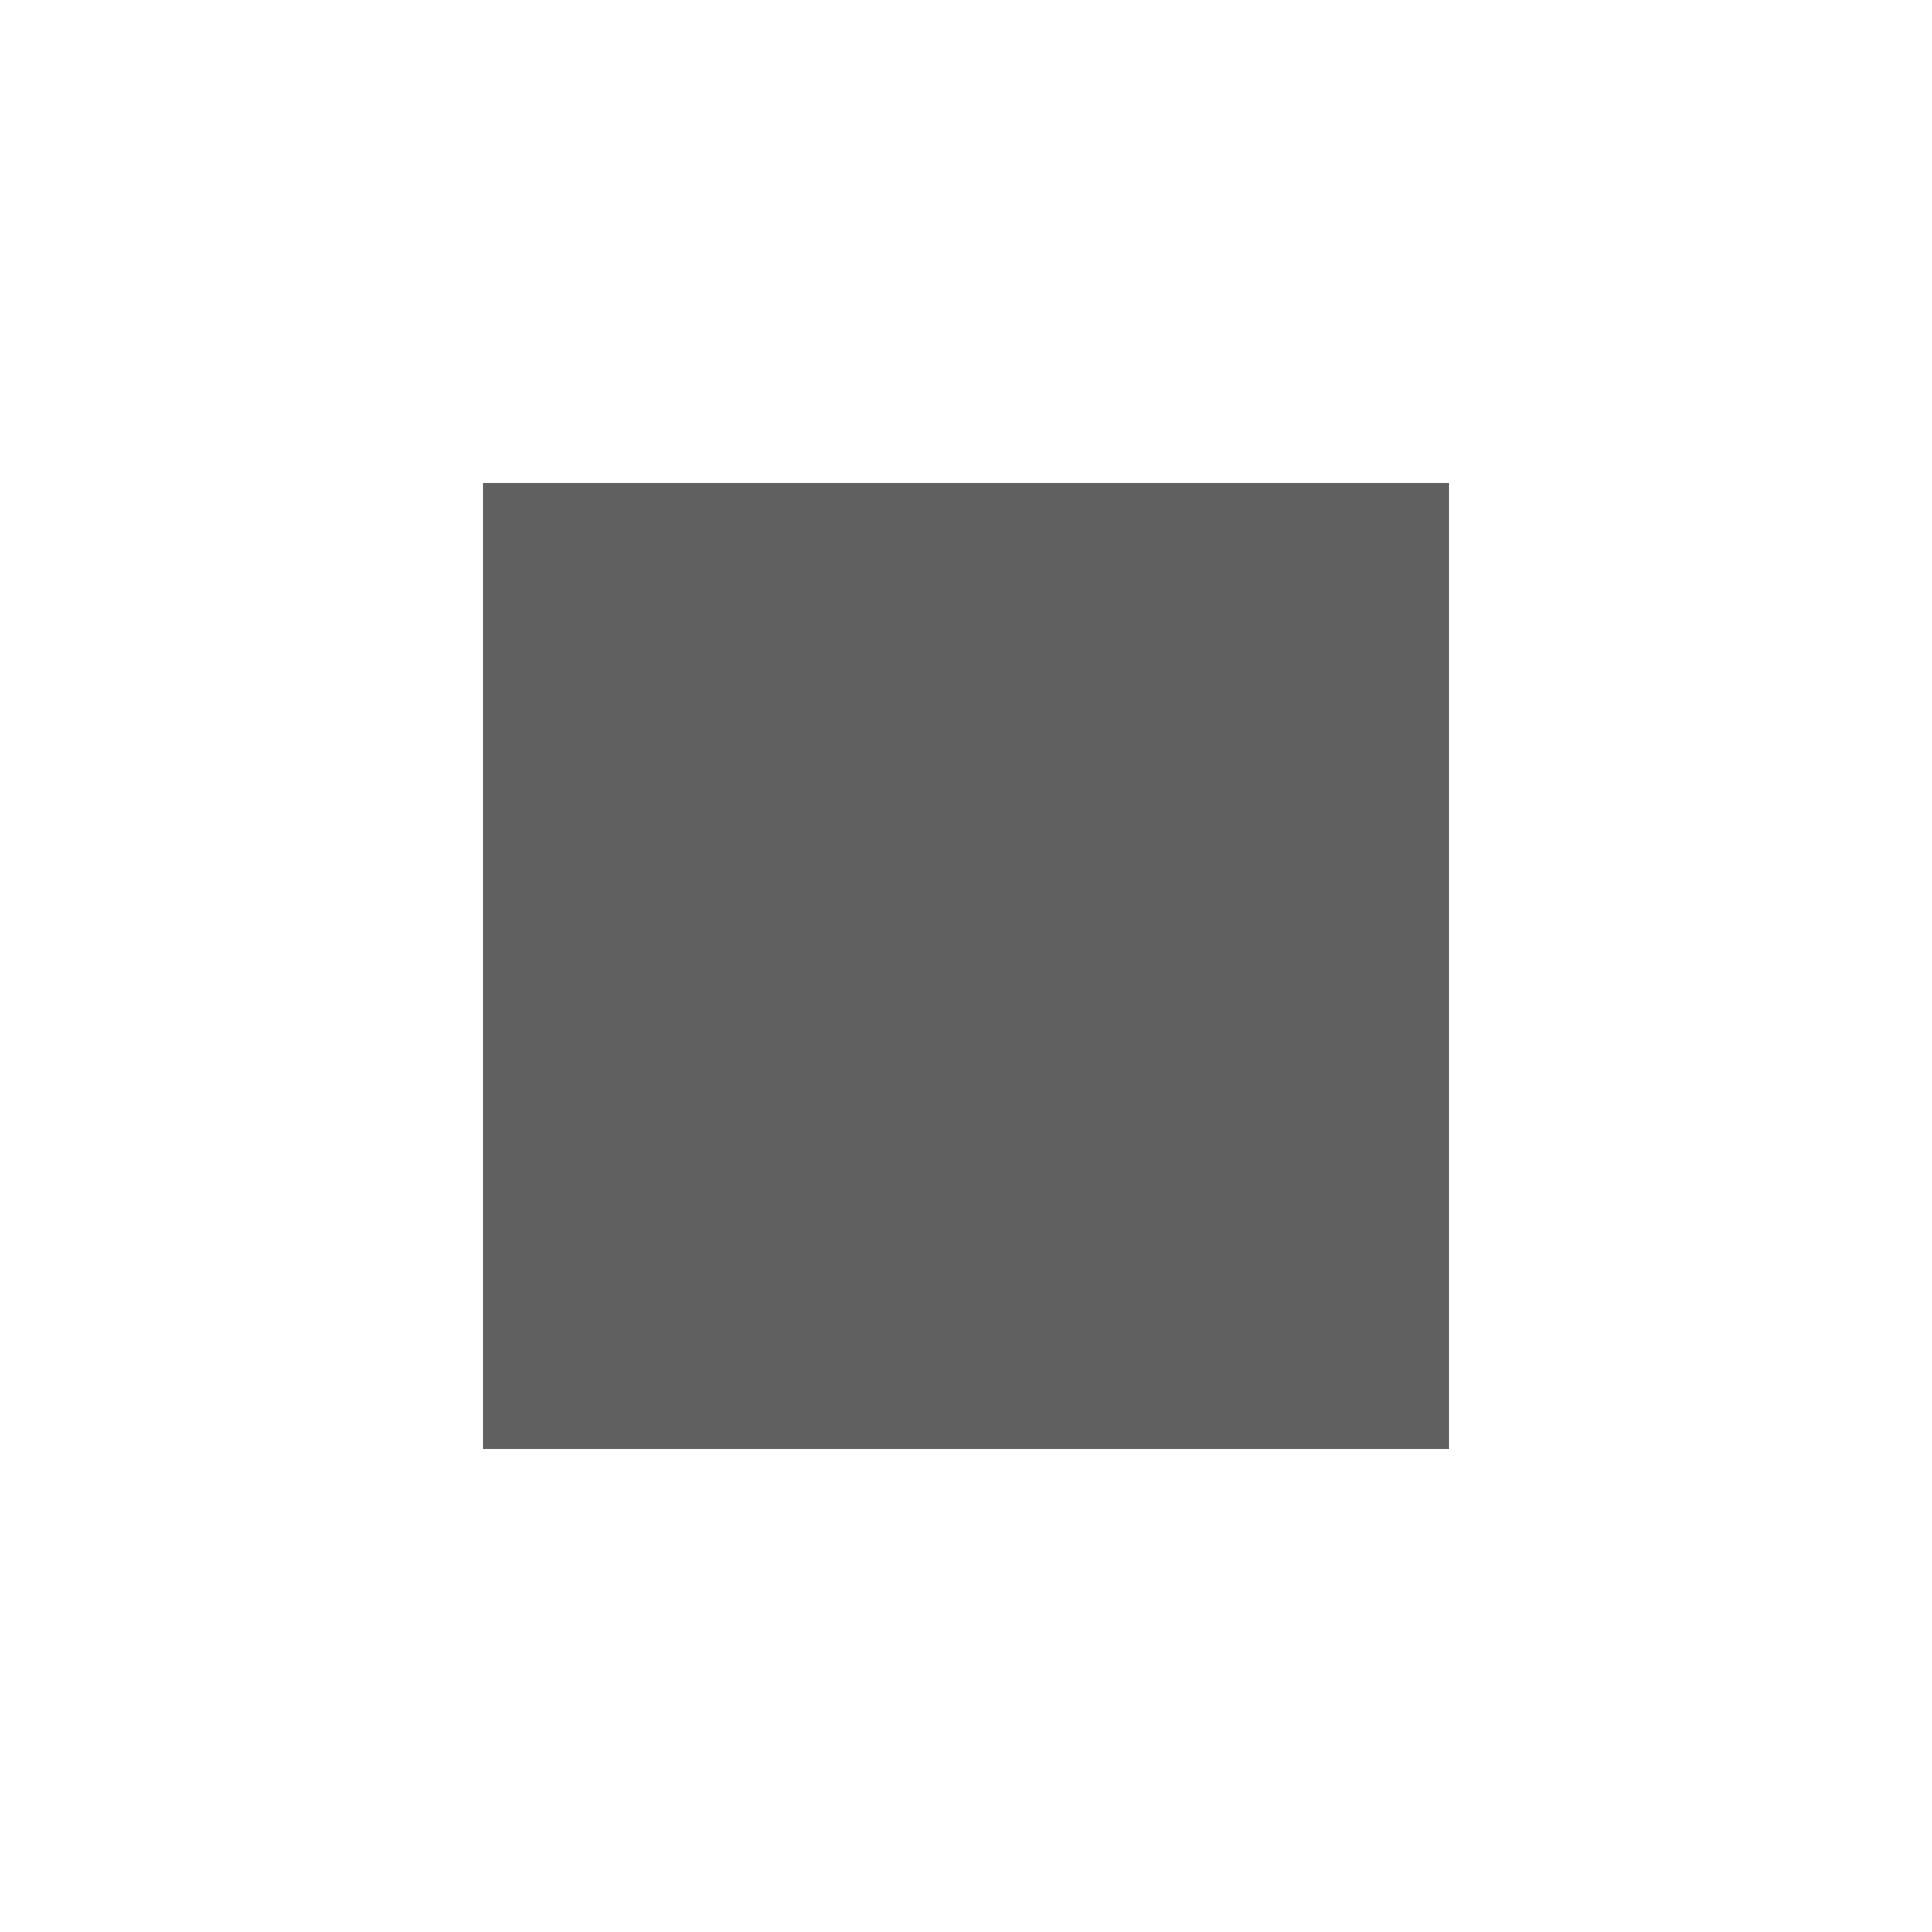
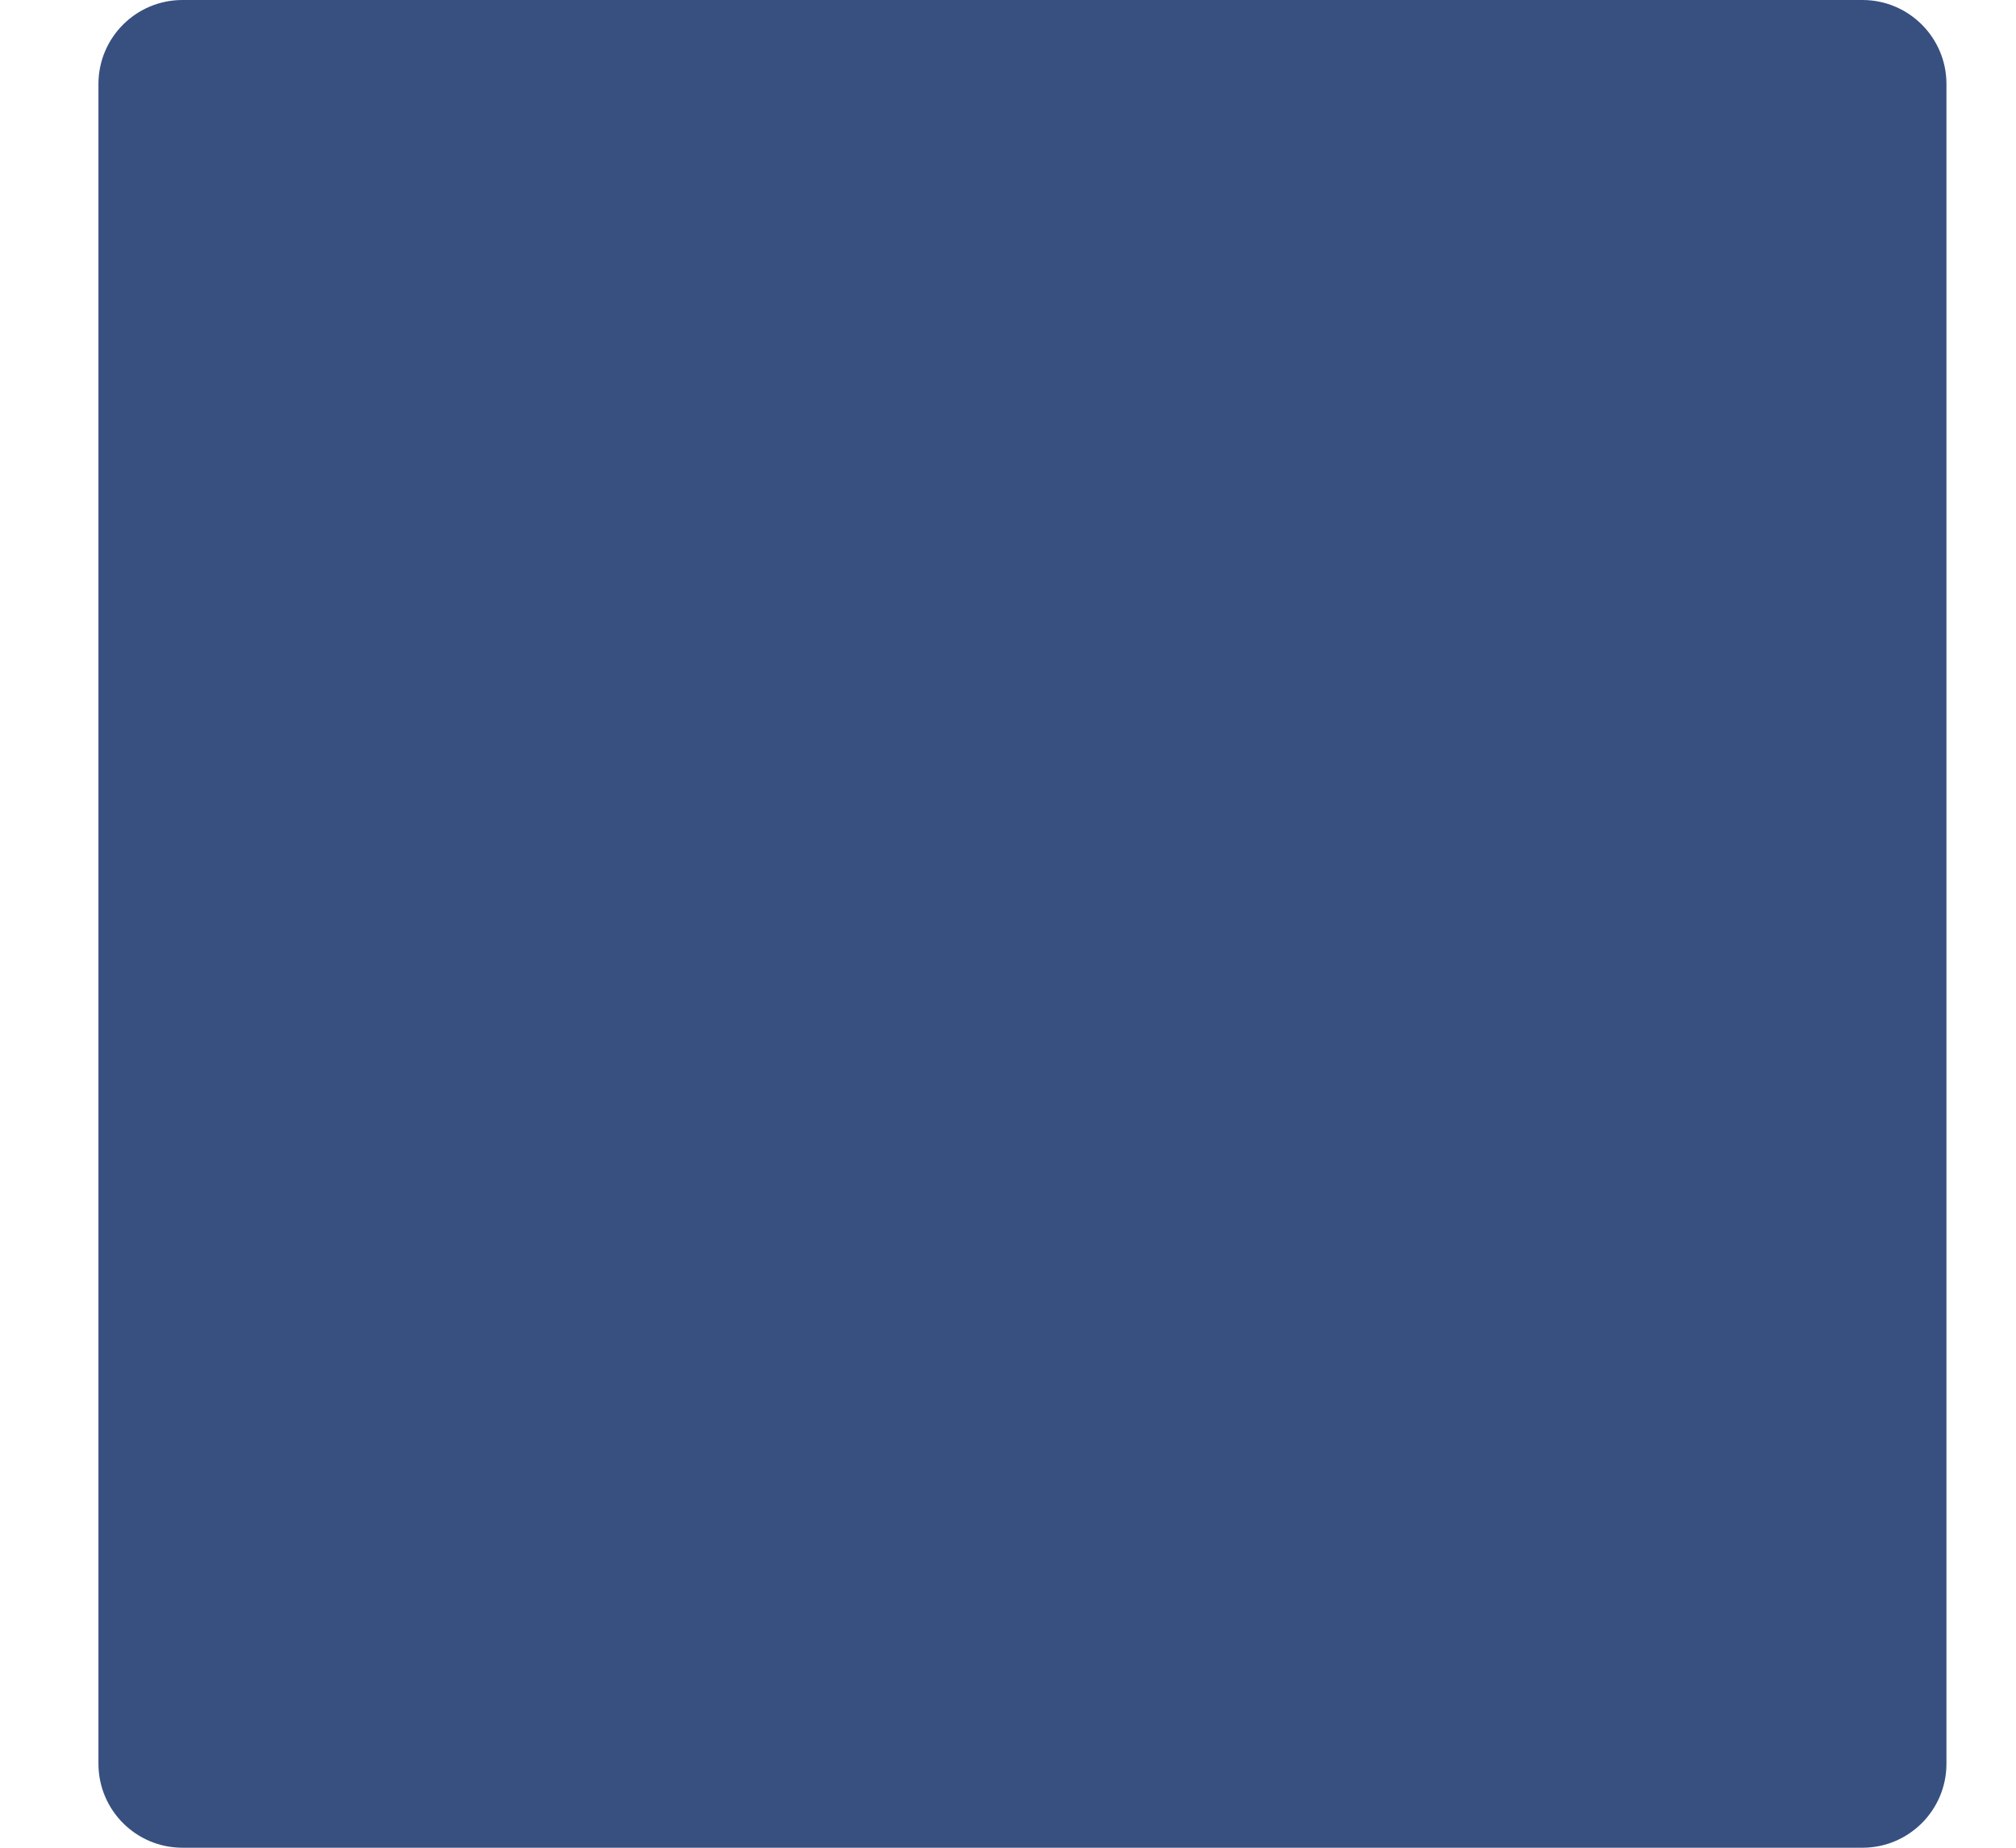
- <svg xmlns="http://www.w3.org/2000/svg" fill="#616161" height="18" viewBox="0 0 24 24" width="18">
-   <path d="M0 0h24v24H0z" fill="none" />
-   <path d="M6 6h12v12H6z" />
+ <svg xmlns="http://www.w3.org/2000/svg" width="12px" height="11px" viewBox="0 0 12 11" version="1.1">
+   <defs />
+   <g id="Page-1" stroke="none" stroke-width="1" fill="none" fill-rule="evenodd">
+     <g id="Notebook-Copy-5" transform="translate(-696, -113)" fill="#38507F" fill-rule="nonzero">
+       <g id="Group-14" transform="translate(394, 109)">
+         <g id="Group-20">
+           <path d="M303.086,4 L313.086,4 C313.362,4 313.586,4.224 313.586,4.5 L313.586,14.5 C313.586,14.776 313.362,15 313.086,15 L303.086,15 C302.81,15 302.586,14.776 302.586,14.5 L302.586,4.5 C302.586,4.224 302.81,4 303.086,4 Z" id="Shape" />
+         </g>
+       </g>
+     </g>
+   </g>
</svg>
